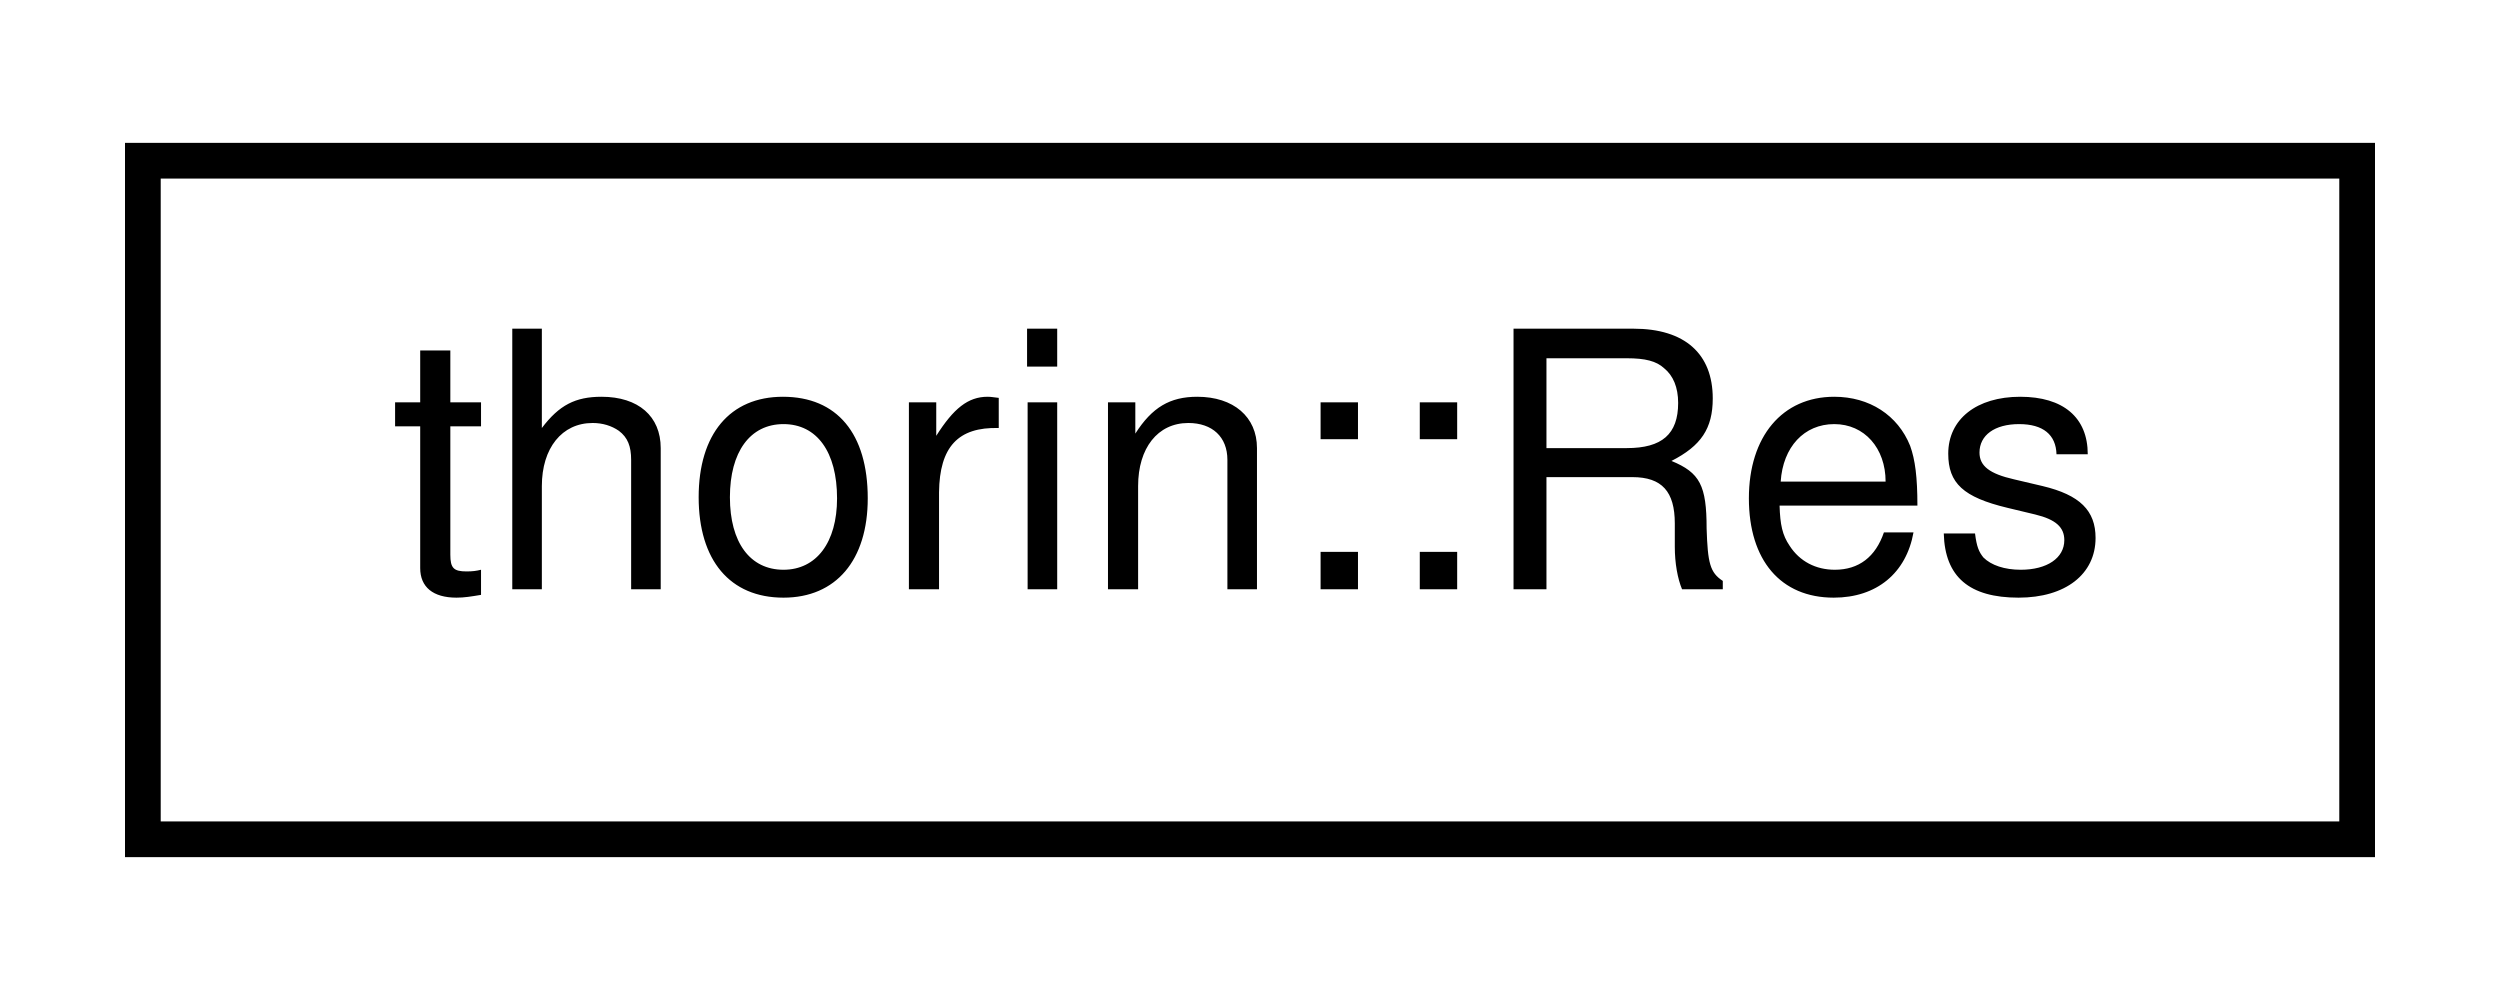
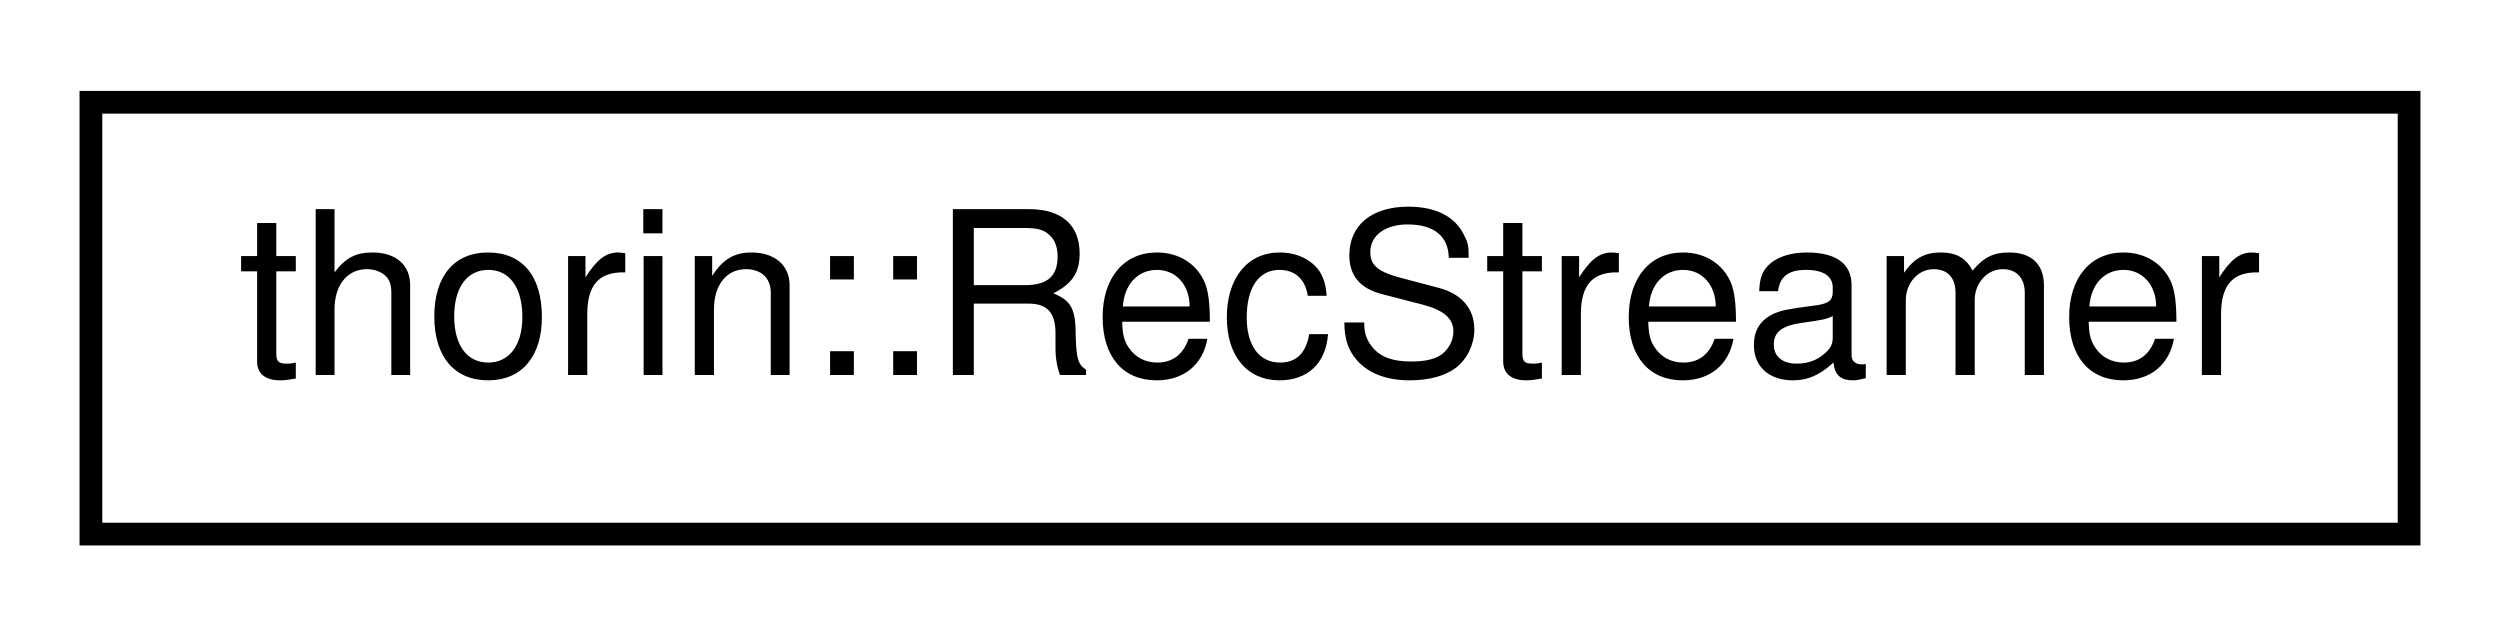
- <svg xmlns="http://www.w3.org/2000/svg" xmlns:xlink="http://www.w3.org/1999/xlink" width="70pt" height="28pt" viewBox="0.00 0.00 70.00 28.00">
+ <svg xmlns="http://www.w3.org/2000/svg" xmlns:xlink="http://www.w3.org/1999/xlink" width="110pt" height="28pt" viewBox="0.00 0.00 110.00 28.00">
  <g id="graph0" class="graph" transform="scale(1 1) rotate(0) translate(4 24)">
    <g id="node1" class="node">
      <g id="a_node1">
-         <a xlink:href="classthorin_1_1Res.html" target="_top" xlink:title=" ">
-           <polygon fill="none" stroke="black" points="0,-0.5 0,-19.5 62,-19.5 62,-0.5 0,-0.5" />
-           <text text-anchor="middle" x="31" y="-7.5" font-family="Helvetica,sans-Serif" font-size="10.00">thorin::Res</text>
+         <a xlink:href="classthorin_1_1RecStreamer.html" target="_top" xlink:title=" ">
+           <polygon fill="none" stroke="black" points="0,-0.5 0,-19.5 102,-19.5 102,-0.5 0,-0.5" />
+           <text text-anchor="middle" x="51" y="-7.5" font-family="Helvetica,sans-Serif" font-size="10.00">thorin::RecStreamer</text>
        </a>
      </g>
    </g>
  </g>
</svg>
